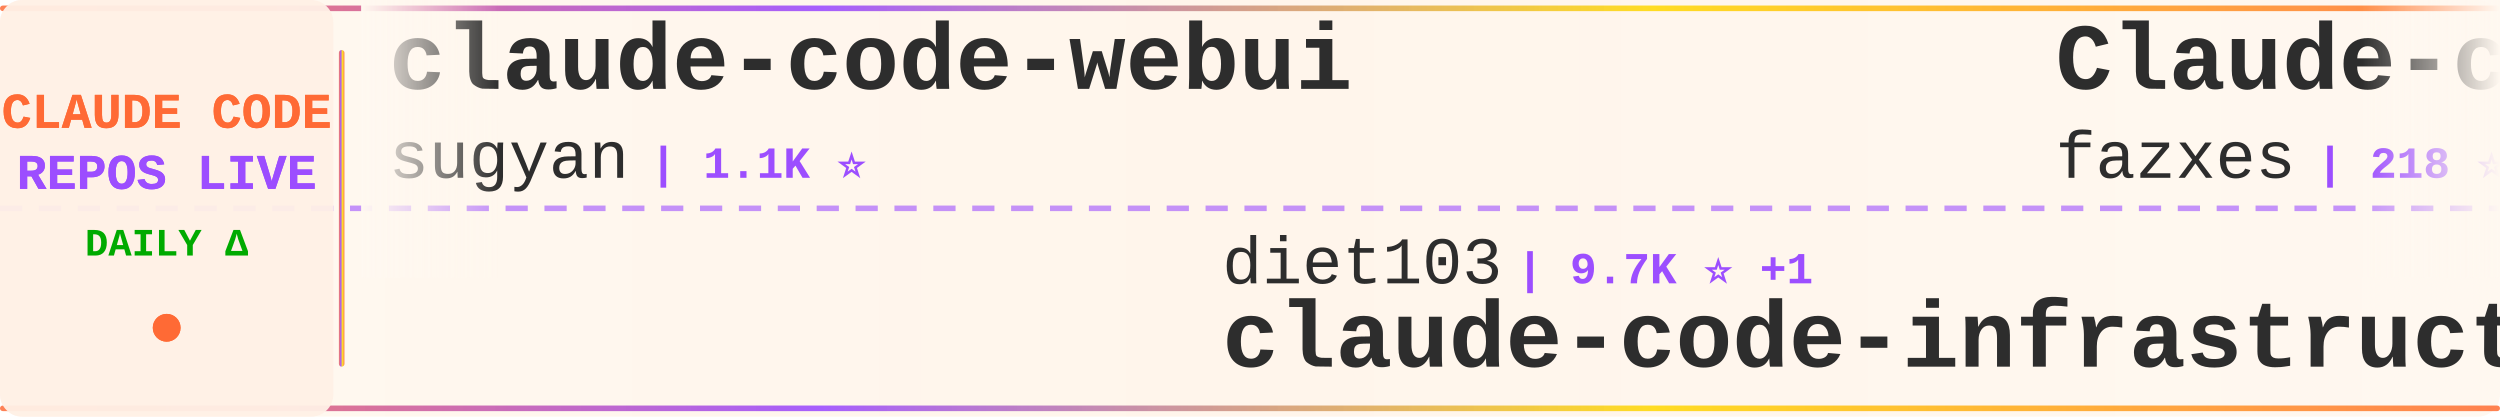
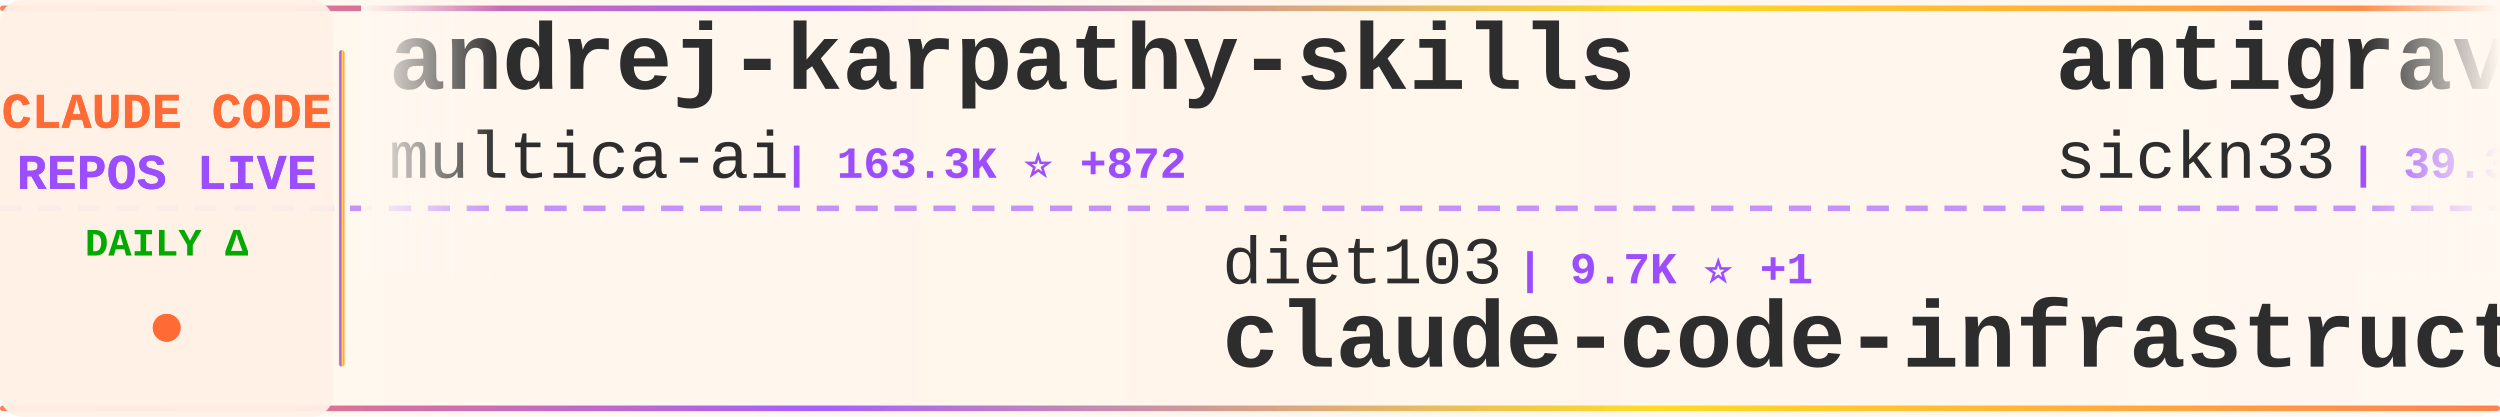
<svg xmlns="http://www.w3.org/2000/svg" width="900" height="150">
  <defs>
    <linearGradient id="tickerBg" x1="0%" y1="0%" x2="100%" y2="0%">
      <stop offset="0%" style="stop-color:#fff8f0;stop-opacity:0.98" />
      <stop offset="50%" style="stop-color:#fff5eb;stop-opacity:1" />
      <stop offset="100%" style="stop-color:#fff8f0;stop-opacity:0.98" />
    </linearGradient>
    <linearGradient id="borderGrad" x1="0%" y1="0%" x2="100%" y2="0%">
      <stop offset="0%" style="stop-color:#FF6B35;stop-opacity:0.85">
        <animate attributeName="stop-opacity" values="0.85;1;0.85" dur="2s" repeatCount="indefinite" />
      </stop>
      <stop offset="33%" style="stop-color:#9C4EFF;stop-opacity:0.9">
        <animate attributeName="stop-opacity" values="0.9;1;0.9" dur="2.2s" repeatCount="indefinite" />
      </stop>
      <stop offset="66%" style="stop-color:#FFD700;stop-opacity:0.85">
        <animate attributeName="stop-opacity" values="0.85;1;0.85" dur="1.8s" repeatCount="indefinite" />
      </stop>
      <stop offset="100%" style="stop-color:#FF6B35;stop-opacity:0.85">
        <animate attributeName="stop-opacity" values="0.85;1;0.85" dur="2s" repeatCount="indefinite" />
      </stop>
    </linearGradient>
    <filter id="textGlow">
      <feGaussianBlur stdDeviation="0.15" result="coloredBlur" />
      <feMerge>
        <feMergeNode in="coloredBlur" />
        <feMergeNode in="SourceGraphic" />
      </feMerge>
    </filter>
    <filter id="metricGlow">
      <feGaussianBlur stdDeviation="0.2" result="coloredBlur" />
      <feMerge>
        <feMergeNode in="coloredBlur" />
        <feMergeNode in="SourceGraphic" />
      </feMerge>
    </filter>
    <linearGradient id="leftFade" x1="0%" y1="0%" x2="100%" y2="0%">
      <stop offset="0%" style="stop-color:#fff8f0;stop-opacity:1" />
      <stop offset="100%" style="stop-color:#fff8f0;stop-opacity:0" />
    </linearGradient>
    <linearGradient id="rightFade" x1="0%" y1="0%" x2="100%" y2="0%">
      <stop offset="0%" style="stop-color:#fff8f0;stop-opacity:0" />
      <stop offset="100%" style="stop-color:#fff8f0;stop-opacity:1" />
    </linearGradient>
  </defs>
  <rect width="900" height="150" fill="url(#tickerBg)" rx="8" />
  <rect x="0" y="2" width="900" height="2" fill="url(#borderGrad)" rx="1" />
  <rect x="0" y="146" width="900" height="2" fill="url(#borderGrad)" rx="1" />
  <line x1="0" y1="75" x2="900" y2="75" stroke="#9C4EFF" stroke-width="2" stroke-dasharray="8 6" opacity="0.6" />
  <rect x="0" y="0" width="120" height="150" fill="#fff0e6" opacity="0.95" rx="8" />
  <text x="60" y="46" font-family="'Courier New', monospace" font-size="18" font-weight="bold" fill="#FF6B35" text-anchor="middle" filter="url(#textGlow)">
    CLAUDE CODE
  </text>
  <text x="60" y="68" font-family="'Courier New', monospace" font-size="18" font-weight="bold" fill="#9C4EFF" text-anchor="middle" filter="url(#textGlow)">
    REPOS LIVE
  </text>
  <text x="60" y="92" font-family="'Courier New', monospace" font-size="14" font-weight="bold" fill="#00aa00" text-anchor="middle">
    DAILY Δ
  </text>
  <circle cx="60" cy="118" r="5" fill="#FF6B35" filter="url(#metricGlow)">
    <animate attributeName="r" values="4;6;4" dur="1.5s" repeatCount="indefinite" />
    <animate attributeName="opacity" values="0.6;1;0.6" dur="1.5s" repeatCount="indefinite" />
  </circle>
  <rect x="122" y="18" width="2" height="114" fill="url(#borderGrad)" rx="1" />
  <clipPath id="tickerClip">
    <rect x="130" y="0" width="770" height="150" />
  </clipPath>
  <g clip-path="url(#tickerClip)">
    <g id="tickerItems">
      <animateTransform attributeName="transform" attributeType="XML" type="translate" from="0 0" to="-3000 0" dur="54s" repeatCount="indefinite" />
      <g transform="translate(0, 0)">
-         <text x="140" y="32" font-family="'Courier New', monospace" font-size="34" font-weight="bold" fill="#2d2d2d">claude-code-webui</text>
-         <text x="140" y="64" font-family="'Courier New', monospace" font-size="24" font-weight="normal" fill="#2d2d2d" opacity="1.0">sugyan</text>
-         <text x="234" y="64" font-family="'Courier New', monospace" font-size="16" font-weight="bold" fill="#9C4EFF"> | 1.1K ⭐</text>
+         <text x="140" y="32" font-family="'Courier New', monospace" font-size="34" font-weight="bold" fill="#2d2d2d">andrej-karpathy-skills</text>
+         <text x="140" y="64" font-family="'Courier New', monospace" font-size="24" font-weight="normal" fill="#2d2d2d" opacity="1.0">multica-ai</text>
+         <text x="282" y="64" font-family="'Courier New', monospace" font-size="16" font-weight="bold" fill="#9C4EFF"> | 163.3K ⭐ +872</text>
      </g>
      <g transform="translate(300, 0)">
        <text x="140" y="102" font-family="'Courier New', monospace" font-size="24" font-weight="normal" fill="#2d2d2d" opacity="1.0">diet103</text>
        <text x="246" y="102" font-family="'Courier New', monospace" font-size="16" font-weight="bold" fill="#9C4EFF"> | 9.7K ⭐ +1</text>
        <text x="140" y="132" font-family="'Courier New', monospace" font-size="34" font-weight="bold" fill="#2d2d2d">claude-code-infrastructu...</text>
      </g>
      <g transform="translate(600, 0)">
-         <text x="140" y="32" font-family="'Courier New', monospace" font-size="34" font-weight="bold" fill="#2d2d2d">Claude-code</text>
-         <text x="140" y="64" font-family="'Courier New', monospace" font-size="24" font-weight="normal" fill="#2d2d2d" opacity="1.0">fazxes</text>
-         <text x="234" y="64" font-family="'Courier New', monospace" font-size="16" font-weight="bold" fill="#9C4EFF"> | 218 ⭐</text>
+         <text x="140" y="32" font-family="'Courier New', monospace" font-size="34" font-weight="bold" fill="#2d2d2d">antigravity-awesome-skil...</text>
+         <text x="140" y="64" font-family="'Courier New', monospace" font-size="24" font-weight="normal" fill="#2d2d2d" opacity="1.0">sickn33</text>
+         <text x="246" y="64" font-family="'Courier New', monospace" font-size="16" font-weight="bold" fill="#9C4EFF"> | 39.3K ⭐ +82</text>
      </g>
      <g transform="translate(900, 0)">
-         <text x="140" y="102" font-family="'Courier New', monospace" font-size="24" font-weight="normal" fill="#2d2d2d" opacity="1.0">fuergaosi233</text>
-         <text x="306" y="102" font-family="'Courier New', monospace" font-size="16" font-weight="bold" fill="#9C4EFF"> | 2.6K ⭐ +3</text>
-         <text x="140" y="132" font-family="'Courier New', monospace" font-size="34" font-weight="bold" fill="#2d2d2d">claude-code-proxy</text>
+         <text x="140" y="102" font-family="'Courier New', monospace" font-size="24" font-weight="normal" fill="#2d2d2d" opacity="1.0">ykdojo</text>
+         <text x="234" y="102" font-family="'Courier New', monospace" font-size="16" font-weight="bold" fill="#9C4EFF"> | 8.6K ⭐ +15</text>
+         <text x="140" y="132" font-family="'Courier New', monospace" font-size="34" font-weight="bold" fill="#2d2d2d">claude-code-tips</text>
      </g>
      <g transform="translate(1200, 0)">
+         <text x="140" y="32" font-family="'Courier New', monospace" font-size="34" font-weight="bold" fill="#2d2d2d">oh-my-claudecode</text>
+         <text x="140" y="64" font-family="'Courier New', monospace" font-size="24" font-weight="normal" fill="#2d2d2d" opacity="1.0">Yeachan-Heo</text>
+         <text x="294" y="64" font-family="'Courier New', monospace" font-size="16" font-weight="bold" fill="#9C4EFF"> | 35.4K ⭐ +64</text>
+       </g>
+       <g transform="translate(1500, 0)">
+         <text x="140" y="102" font-family="'Courier New', monospace" font-size="24" font-weight="normal" fill="#2d2d2d" opacity="1.0">affaan-m</text>
+         <text x="258" y="102" font-family="'Courier New', monospace" font-size="16" font-weight="bold" fill="#9C4EFF"> | 200.3K ⭐ +1.2K</text>
+         <text x="140" y="132" font-family="'Courier New', monospace" font-size="34" font-weight="bold" fill="#2d2d2d">ECC</text>
+       </g>
+       <g transform="translate(1800, 0)">
        <text x="140" y="32" font-family="'Courier New', monospace" font-size="34" font-weight="bold" fill="#2d2d2d">claude-code-guide</text>
        <text x="140" y="64" font-family="'Courier New', monospace" font-size="24" font-weight="normal" fill="#2d2d2d" opacity="1.0">zebbern</text>
        <text x="246" y="64" font-family="'Courier New', monospace" font-size="16" font-weight="bold" fill="#9C4EFF"> | 4.2K ⭐ +5</text>
      </g>
-       <g transform="translate(1500, 0)">
-         <text x="140" y="102" font-family="'Courier New', monospace" font-size="24" font-weight="normal" fill="#2d2d2d" opacity="1.0">centminmod</text>
-         <text x="282" y="102" font-family="'Courier New', monospace" font-size="16" font-weight="bold" fill="#9C4EFF"> | 2.4K ⭐ +1</text>
-         <text x="140" y="132" font-family="'Courier New', monospace" font-size="34" font-weight="bold" fill="#2d2d2d">my-claude-code-setup</text>
-       </g>
-       <g transform="translate(1800, 0)">
-         <text x="140" y="32" font-family="'Courier New', monospace" font-size="34" font-weight="bold" fill="#2d2d2d">ClaudeCodeAgents</text>
-         <text x="140" y="64" font-family="'Courier New', monospace" font-size="24" font-weight="normal" fill="#2d2d2d" opacity="1.0">darcyegb</text>
-         <text x="258" y="64" font-family="'Courier New', monospace" font-size="16" font-weight="bold" fill="#9C4EFF"> | 708 ⭐ +1</text>
-       </g>
      <g transform="translate(2100, 0)">
-         <text x="140" y="102" font-family="'Courier New', monospace" font-size="24" font-weight="normal" fill="#2d2d2d" opacity="1.0">jeremylongshore</text>
-         <text x="342" y="102" font-family="'Courier New', monospace" font-size="16" font-weight="bold" fill="#9C4EFF"> | 2.3K ⭐ +8</text>
-         <text x="140" y="132" font-family="'Courier New', monospace" font-size="34" font-weight="bold" fill="#2d2d2d">claude-code-plugins-plus...</text>
+         <text x="140" y="102" font-family="'Courier New', monospace" font-size="24" font-weight="normal" fill="#2d2d2d" opacity="1.0">ChinaSiro</text>
+         <text x="270" y="102" font-family="'Courier New', monospace" font-size="16" font-weight="bold" fill="#9C4EFF"> | 9.3K ⭐ +3</text>
+         <text x="140" y="132" font-family="'Courier New', monospace" font-size="34" font-weight="bold" fill="#2d2d2d">claude-code-sourcemap</text>
      </g>
      <g transform="translate(2400, 0)">
-         <text x="140" y="32" font-family="'Courier New', monospace" font-size="34" font-weight="bold" fill="#2d2d2d">claude-code-rev</text>
-         <text x="140" y="64" font-family="'Courier New', monospace" font-size="24" font-weight="normal" fill="#2d2d2d" opacity="1.0">oboard</text>
-         <text x="234" y="64" font-family="'Courier New', monospace" font-size="16" font-weight="bold" fill="#9C4EFF"> | 3.2K ⭐ +3</text>
+         <text x="140" y="32" font-family="'Courier New', monospace" font-size="34" font-weight="bold" fill="#2d2d2d">Claude-Code-Source-Study</text>
+         <text x="140" y="64" font-family="'Courier New', monospace" font-size="24" font-weight="normal" fill="#2d2d2d" opacity="1.0">luyao618</text>
+         <text x="258" y="64" font-family="'Courier New', monospace" font-size="16" font-weight="bold" fill="#9C4EFF"> | 1.5K ⭐ +3</text>
      </g>
      <g transform="translate(2700, 0)">
-         <text x="140" y="102" font-family="'Courier New', monospace" font-size="24" font-weight="normal" fill="#2d2d2d" opacity="1.0">Yuyz0112</text>
-         <text x="258" y="102" font-family="'Courier New', monospace" font-size="16" font-weight="bold" fill="#9C4EFF"> | 2.4K ⭐</text>
-         <text x="140" y="132" font-family="'Courier New', monospace" font-size="34" font-weight="bold" fill="#2d2d2d">claude-code-reverse</text>
+         <text x="140" y="102" font-family="'Courier New', monospace" font-size="24" font-weight="normal" fill="#2d2d2d" opacity="1.0">alejandrobalderas</text>
+         <text x="366" y="102" font-family="'Courier New', monospace" font-size="16" font-weight="bold" fill="#9C4EFF"> | 2.2K ⭐ +2</text>
+         <text x="140" y="132" font-family="'Courier New', monospace" font-size="34" font-weight="bold" fill="#2d2d2d">claude-code-from-source</text>
      </g>
      <g transform="translate(3000, 0)">
-         <text x="140" y="32" font-family="'Courier New', monospace" font-size="34" font-weight="bold" fill="#2d2d2d">claude-code-webui</text>
-         <text x="140" y="64" font-family="'Courier New', monospace" font-size="24" font-weight="normal" fill="#2d2d2d" opacity="1.0">sugyan</text>
-         <text x="234" y="64" font-family="'Courier New', monospace" font-size="16" font-weight="bold" fill="#9C4EFF"> | 1.1K ⭐</text>
+         <text x="140" y="32" font-family="'Courier New', monospace" font-size="34" font-weight="bold" fill="#2d2d2d">andrej-karpathy-skills</text>
+         <text x="140" y="64" font-family="'Courier New', monospace" font-size="24" font-weight="normal" fill="#2d2d2d" opacity="1.0">multica-ai</text>
+         <text x="282" y="64" font-family="'Courier New', monospace" font-size="16" font-weight="bold" fill="#9C4EFF"> | 163.3K ⭐ +872</text>
      </g>
      <g transform="translate(3300, 0)">
        <text x="140" y="102" font-family="'Courier New', monospace" font-size="24" font-weight="normal" fill="#2d2d2d" opacity="1.0">diet103</text>
        <text x="246" y="102" font-family="'Courier New', monospace" font-size="16" font-weight="bold" fill="#9C4EFF"> | 9.7K ⭐ +1</text>
        <text x="140" y="132" font-family="'Courier New', monospace" font-size="34" font-weight="bold" fill="#2d2d2d">claude-code-infrastructu...</text>
      </g>
      <g transform="translate(3600, 0)">
-         <text x="140" y="32" font-family="'Courier New', monospace" font-size="34" font-weight="bold" fill="#2d2d2d">Claude-code</text>
-         <text x="140" y="64" font-family="'Courier New', monospace" font-size="24" font-weight="normal" fill="#2d2d2d" opacity="1.0">fazxes</text>
-         <text x="234" y="64" font-family="'Courier New', monospace" font-size="16" font-weight="bold" fill="#9C4EFF"> | 218 ⭐</text>
+         <text x="140" y="32" font-family="'Courier New', monospace" font-size="34" font-weight="bold" fill="#2d2d2d">antigravity-awesome-skil...</text>
+         <text x="140" y="64" font-family="'Courier New', monospace" font-size="24" font-weight="normal" fill="#2d2d2d" opacity="1.0">sickn33</text>
+         <text x="246" y="64" font-family="'Courier New', monospace" font-size="16" font-weight="bold" fill="#9C4EFF"> | 39.3K ⭐ +82</text>
      </g>
      <g transform="translate(3900, 0)">
-         <text x="140" y="102" font-family="'Courier New', monospace" font-size="24" font-weight="normal" fill="#2d2d2d" opacity="1.0">fuergaosi233</text>
-         <text x="306" y="102" font-family="'Courier New', monospace" font-size="16" font-weight="bold" fill="#9C4EFF"> | 2.6K ⭐ +3</text>
-         <text x="140" y="132" font-family="'Courier New', monospace" font-size="34" font-weight="bold" fill="#2d2d2d">claude-code-proxy</text>
+         <text x="140" y="102" font-family="'Courier New', monospace" font-size="24" font-weight="normal" fill="#2d2d2d" opacity="1.0">ykdojo</text>
+         <text x="234" y="102" font-family="'Courier New', monospace" font-size="16" font-weight="bold" fill="#9C4EFF"> | 8.6K ⭐ +15</text>
+         <text x="140" y="132" font-family="'Courier New', monospace" font-size="34" font-weight="bold" fill="#2d2d2d">claude-code-tips</text>
      </g>
    </g>
  </g>
  <rect x="130" y="0" width="50" height="100" fill="url(#leftFade)" />
  <rect x="850" y="0" width="50" height="100" fill="url(#rightFade)" />
</svg>
